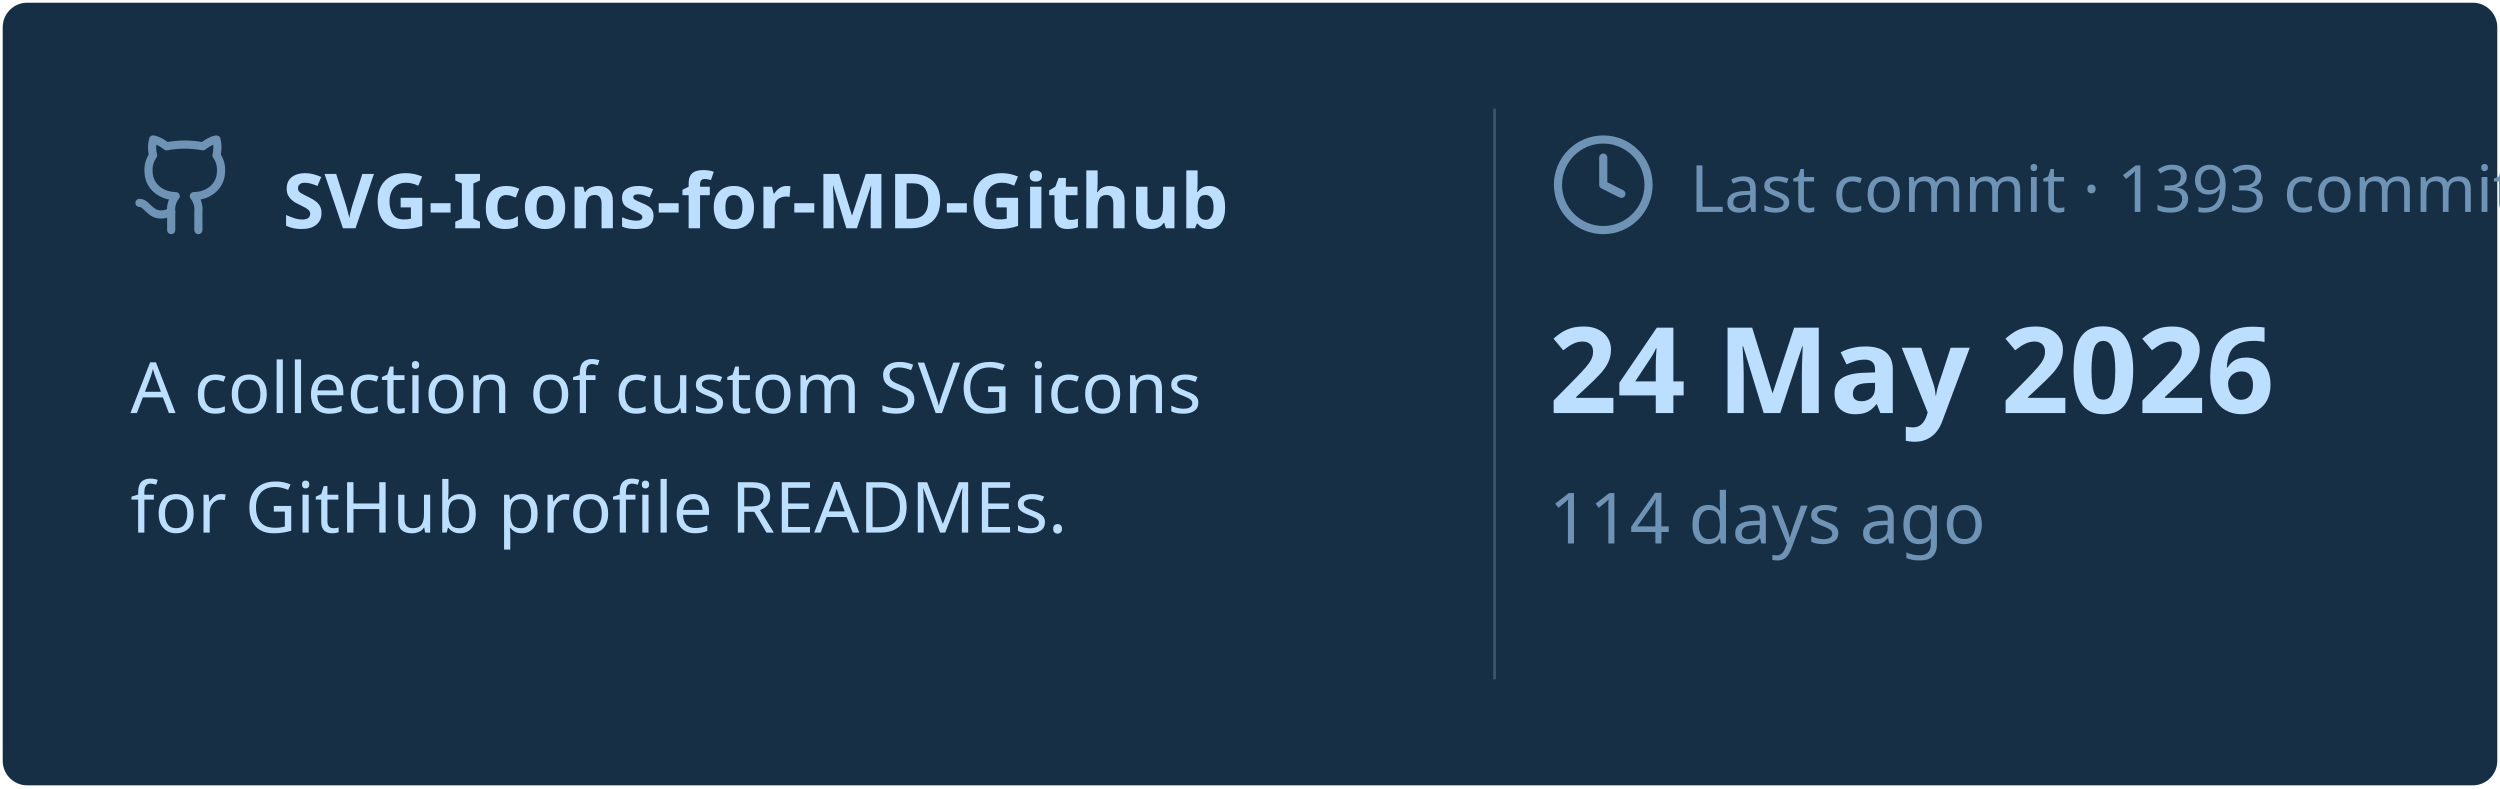
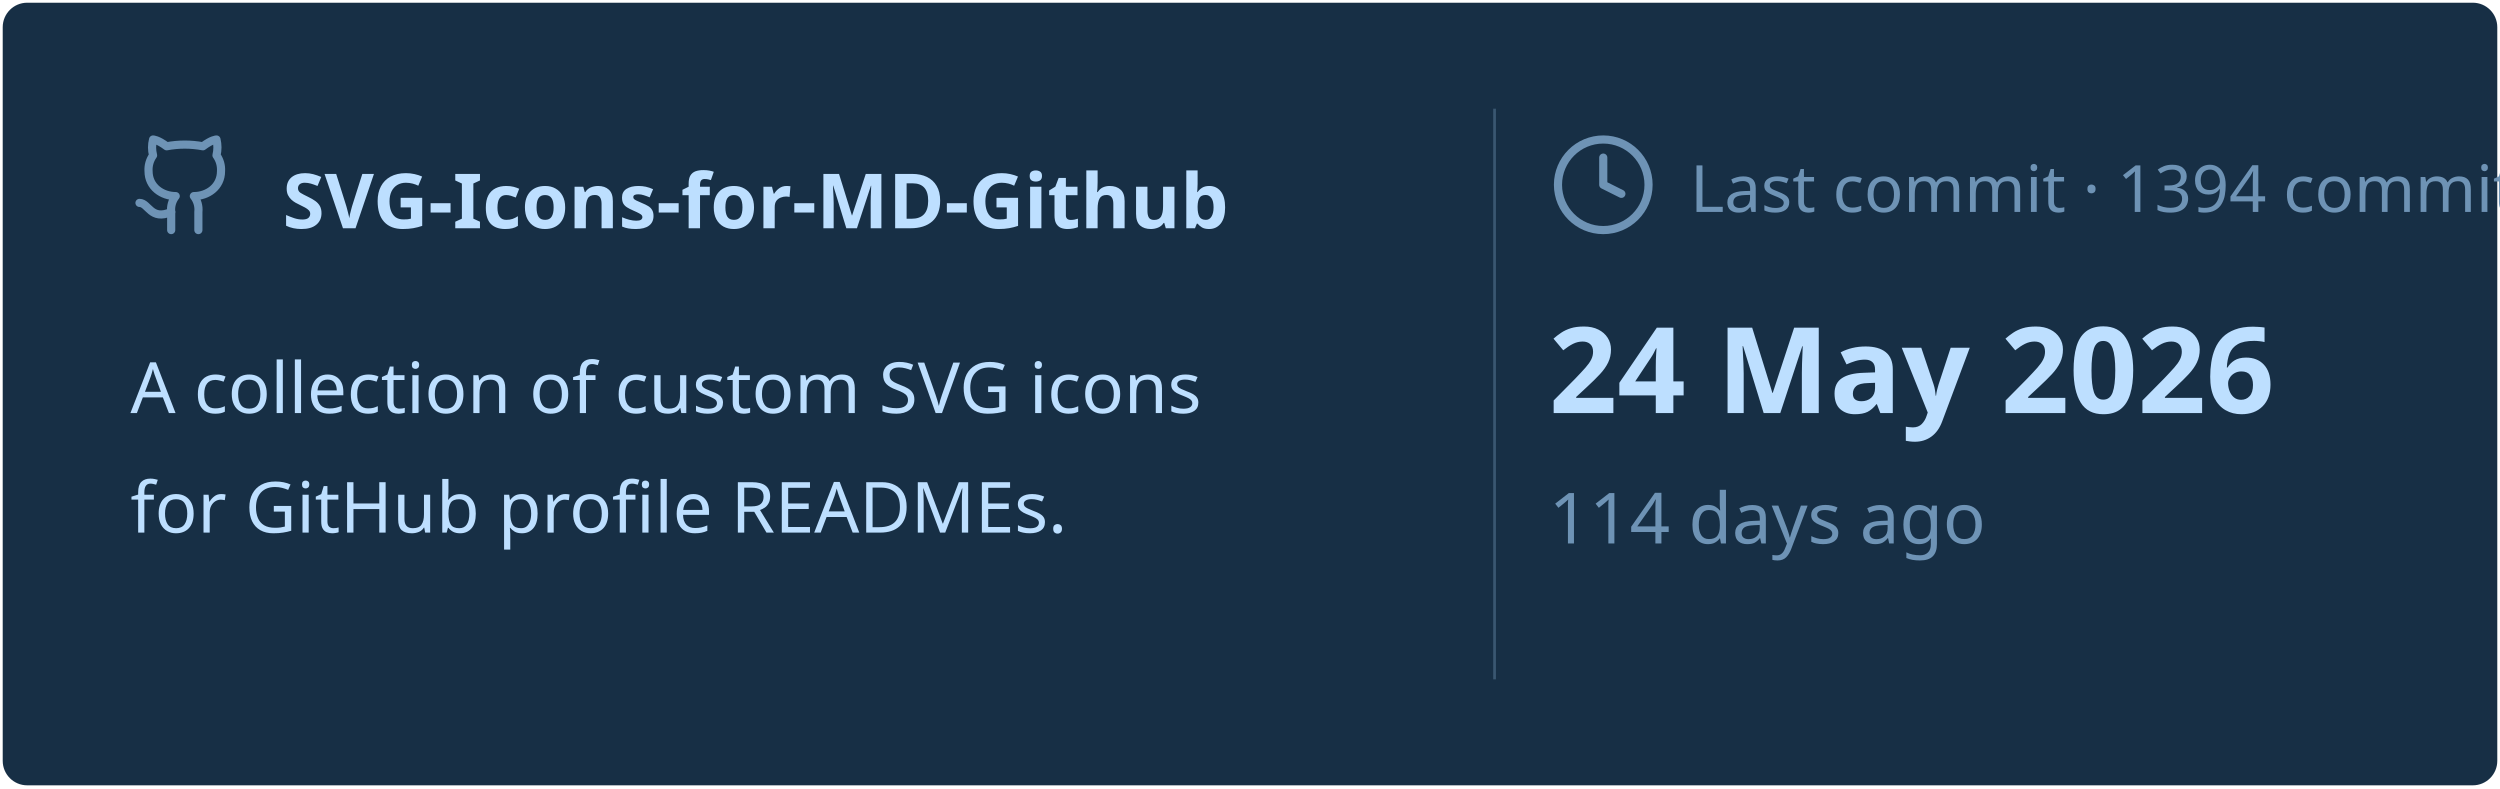
<svg xmlns="http://www.w3.org/2000/svg" viewBox="0 0 460 145" width="460px" height="145px">
  <rect stroke="#000000" stroke-opacity="0" fill="#172F45" rx="4.5" x="0.5" y="0.5" width="459" height="144" />
  <g transform="translate(24, 42)">
    <svg x="0" y="-18" width="20" height="20" viewBox="0 0 24 24" fill="none" stroke="#6E93B5" stroke-width="1.8" stroke-linecap="round" stroke-linejoin="round">
      <path d="M15 22v-4a4.8 4.8 0 0 0-1-3.5c3 0 6-2 6-5.5.08-1.25-.27-2.48-1-3.5.28-1.15.28-2.35 0-3.5 0 0-1 0-3 1.5-2.64-.5-5.36-.5-8 0C6 2 5 2 5 2c-.3 1.15-.3 2.35 0 3.5A5.403 5.403 0 0 0 4 9c0 3.5 3 5.5 6 5.5-.39.49-.68 1.05-.85 1.65-.17.6-.22 1.23-.15 1.85v4" />
      <path d="M9 18c-4.51 2-5-2-7-2" />
    </svg>
    <text x="28" y="0" font-family="&quot;Segoe UI&quot;, Ubuntu, sans-serif" font-size="14" font-weight="700" fill="#BDDFFF">SVG-Icons-for-MD-Github</text>
  </g>
  <text x="24" y="76" font-family="&quot;Segoe UI&quot;, Ubuntu, sans-serif" font-size="13" font-weight="400" fill="#BDDFFF">A collection of custom SVG icons</text>
  <text x="24" y="98" font-family="&quot;Segoe UI&quot;, Ubuntu, sans-serif" font-size="13" font-weight="400" fill="#BDDFFF">for GitHub profile READMEs.</text>
  <line x1="275" y1="20" x2="275" y2="125" stroke="#6E93B5" stroke-width="0.5" stroke-opacity="0.4" />
  <svg x="285" y="24" width="20" height="20" viewBox="0 0 24 24" fill="none" stroke="#6E93B5" stroke-width="1.8" stroke-linecap="round" stroke-linejoin="round">
    <circle cx="12" cy="12" r="10" />
    <polyline points="12 6 12 12 16 14" />
  </svg>
-   <text x="311" y="39" font-family="&quot;Segoe UI&quot;, Ubuntu, sans-serif" font-size="12" font-weight="400" fill="#6E93B5">Last commit · 1393 commits</text>
+   <text x="311" y="39" font-family="&quot;Segoe UI&quot;, Ubuntu, sans-serif" font-size="12" font-weight="400" fill="#6E93B5">Last commit · 1394 commits</text>
  <text x="285" y="76" font-family="&quot;Segoe UI&quot;, Ubuntu, sans-serif" font-size="22" font-weight="700" fill="#BDDFFF">24 May 2026</text>
  <text x="285" y="100" font-family="&quot;Segoe UI&quot;, Ubuntu, sans-serif" font-size="13" font-weight="400" fill="#6E93B5">114 days ago</text>
</svg>
